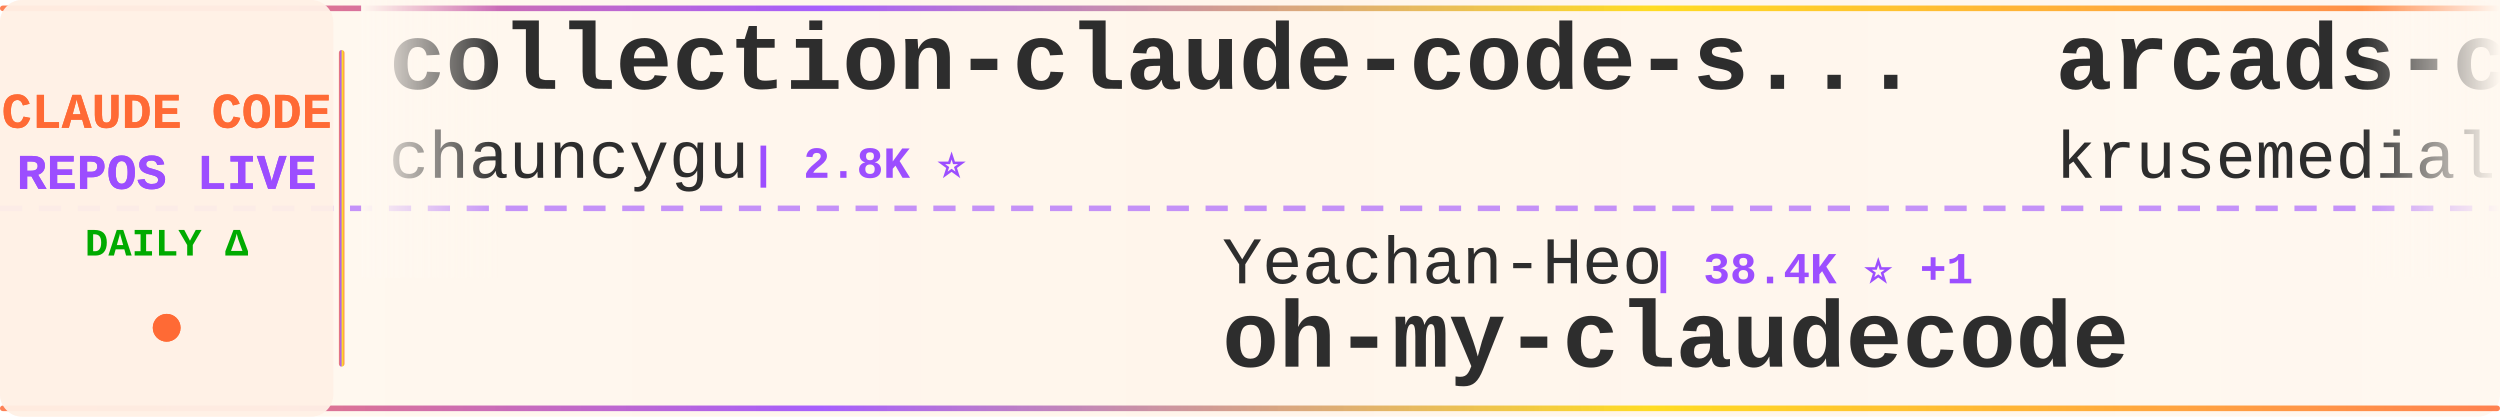
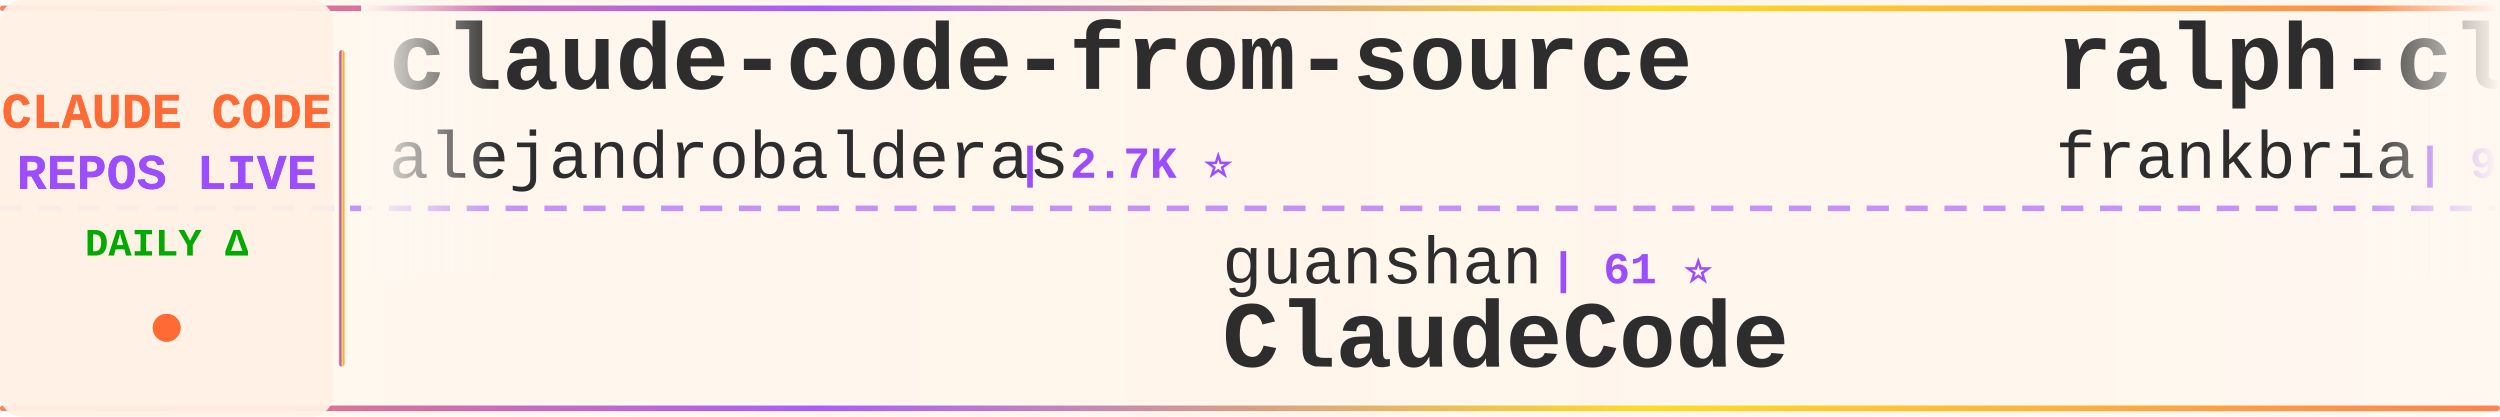
<svg xmlns="http://www.w3.org/2000/svg" width="900" height="150">
  <defs>
    <linearGradient id="tickerBg" x1="0%" y1="0%" x2="100%" y2="0%">
      <stop offset="0%" style="stop-color:#fff8f0;stop-opacity:0.98" />
      <stop offset="50%" style="stop-color:#fff5eb;stop-opacity:1" />
      <stop offset="100%" style="stop-color:#fff8f0;stop-opacity:0.98" />
    </linearGradient>
    <linearGradient id="borderGrad" x1="0%" y1="0%" x2="100%" y2="0%">
      <stop offset="0%" style="stop-color:#FF6B35;stop-opacity:0.85">
        <animate attributeName="stop-opacity" values="0.85;1;0.85" dur="2s" repeatCount="indefinite" />
      </stop>
      <stop offset="33%" style="stop-color:#9C4EFF;stop-opacity:0.9">
        <animate attributeName="stop-opacity" values="0.9;1;0.9" dur="2.2s" repeatCount="indefinite" />
      </stop>
      <stop offset="66%" style="stop-color:#FFD700;stop-opacity:0.85">
        <animate attributeName="stop-opacity" values="0.85;1;0.85" dur="1.8s" repeatCount="indefinite" />
      </stop>
      <stop offset="100%" style="stop-color:#FF6B35;stop-opacity:0.85">
        <animate attributeName="stop-opacity" values="0.85;1;0.85" dur="2s" repeatCount="indefinite" />
      </stop>
    </linearGradient>
    <filter id="textGlow">
      <feGaussianBlur stdDeviation="0.15" result="coloredBlur" />
      <feMerge>
        <feMergeNode in="coloredBlur" />
        <feMergeNode in="SourceGraphic" />
      </feMerge>
    </filter>
    <filter id="metricGlow">
      <feGaussianBlur stdDeviation="0.2" result="coloredBlur" />
      <feMerge>
        <feMergeNode in="coloredBlur" />
        <feMergeNode in="SourceGraphic" />
      </feMerge>
    </filter>
    <linearGradient id="leftFade" x1="0%" y1="0%" x2="100%" y2="0%">
      <stop offset="0%" style="stop-color:#fff8f0;stop-opacity:1" />
      <stop offset="100%" style="stop-color:#fff8f0;stop-opacity:0" />
    </linearGradient>
    <linearGradient id="rightFade" x1="0%" y1="0%" x2="100%" y2="0%">
      <stop offset="0%" style="stop-color:#fff8f0;stop-opacity:0" />
      <stop offset="100%" style="stop-color:#fff8f0;stop-opacity:1" />
    </linearGradient>
  </defs>
  <rect width="900" height="150" fill="url(#tickerBg)" rx="8" />
  <rect x="0" y="2" width="900" height="2" fill="url(#borderGrad)" rx="1" />
  <rect x="0" y="146" width="900" height="2" fill="url(#borderGrad)" rx="1" />
  <line x1="0" y1="75" x2="900" y2="75" stroke="#9C4EFF" stroke-width="2" stroke-dasharray="8 6" opacity="0.6" />
  <rect x="0" y="0" width="120" height="150" fill="#fff0e6" opacity="0.95" rx="8" />
  <text x="60" y="46" font-family="'Courier New', monospace" font-size="18" font-weight="bold" fill="#FF6B35" text-anchor="middle" filter="url(#textGlow)">
    CLAUDE CODE
  </text>
  <text x="60" y="68" font-family="'Courier New', monospace" font-size="18" font-weight="bold" fill="#9C4EFF" text-anchor="middle" filter="url(#textGlow)">
    REPOS LIVE
  </text>
  <text x="60" y="92" font-family="'Courier New', monospace" font-size="14" font-weight="bold" fill="#00aa00" text-anchor="middle">
    DAILY Δ
  </text>
  <circle cx="60" cy="118" r="5" fill="#FF6B35" filter="url(#metricGlow)">
    <animate attributeName="r" values="4;6;4" dur="1.5s" repeatCount="indefinite" />
    <animate attributeName="opacity" values="0.6;1;0.6" dur="1.5s" repeatCount="indefinite" />
  </circle>
  <rect x="122" y="18" width="2" height="114" fill="url(#borderGrad)" rx="1" />
  <clipPath id="tickerClip">
    <rect x="130" y="0" width="770" height="150" />
  </clipPath>
  <g clip-path="url(#tickerClip)">
    <g id="tickerItems">
      <animateTransform attributeName="transform" attributeType="XML" type="translate" from="0 0" to="-3000 0" dur="54s" repeatCount="indefinite" />
      <g transform="translate(0, 0)">
-         <text x="140" y="32" font-family="'Courier New', monospace" font-size="34" font-weight="bold" fill="#2d2d2d">collection-claude-code-s...</text>
-         <text x="140" y="64" font-family="'Courier New', monospace" font-size="24" font-weight="normal" fill="#2d2d2d" opacity="1.0">chauncygu</text>
-         <text x="270" y="64" font-family="'Courier New', monospace" font-size="16" font-weight="bold" fill="#9C4EFF"> | 2.8K ⭐</text>
+         <text x="140" y="32" font-family="'Courier New', monospace" font-size="34" font-weight="bold" fill="#2d2d2d">claude-code-from-source</text>
+         <text x="140" y="64" font-family="'Courier New', monospace" font-size="24" font-weight="normal" fill="#2d2d2d" opacity="1.0">alejandrobalderas</text>
+         <text x="366" y="64" font-family="'Courier New', monospace" font-size="16" font-weight="bold" fill="#9C4EFF"> | 2.7K ⭐</text>
      </g>
      <g transform="translate(300, 0)">
-         <text x="140" y="102" font-family="'Courier New', monospace" font-size="24" font-weight="normal" fill="#2d2d2d" opacity="1.0">Yeachan-Heo</text>
-         <text x="294" y="102" font-family="'Courier New', monospace" font-size="16" font-weight="bold" fill="#9C4EFF"> | 38.4K ⭐ +1</text>
-         <text x="140" y="132" font-family="'Courier New', monospace" font-size="34" font-weight="bold" fill="#2d2d2d">oh-my-claudecode</text>
+         <text x="140" y="102" font-family="'Courier New', monospace" font-size="24" font-weight="normal" fill="#2d2d2d" opacity="1.0">guanshan</text>
+         <text x="258" y="102" font-family="'Courier New', monospace" font-size="16" font-weight="bold" fill="#9C4EFF"> | 61 ⭐</text>
+         <text x="140" y="132" font-family="'Courier New', monospace" font-size="34" font-weight="bold" fill="#2d2d2d">ClaudeCode</text>
      </g>
      <g transform="translate(600, 0)">
-         <text x="140" y="32" font-family="'Courier New', monospace" font-size="34" font-weight="bold" fill="#2d2d2d">arcads-claude-code</text>
-         <text x="140" y="64" font-family="'Courier New', monospace" font-size="24" font-weight="normal" fill="#2d2d2d" opacity="1.0">krusemediallc</text>
-         <text x="318" y="64" font-family="'Courier New', monospace" font-size="16" font-weight="bold" fill="#9C4EFF"> | 1.1K ⭐</text>
+         <text x="140" y="32" font-family="'Courier New', monospace" font-size="34" font-weight="bold" fill="#2d2d2d">ralph-claude-code</text>
+         <text x="140" y="64" font-family="'Courier New', monospace" font-size="24" font-weight="normal" fill="#2d2d2d" opacity="1.0">frankbria</text>
+         <text x="270" y="64" font-family="'Courier New', monospace" font-size="16" font-weight="bold" fill="#9C4EFF"> | 9.6K ⭐</text>
      </g>
      <g transform="translate(900, 0)">
-         <text x="140" y="102" font-family="'Courier New', monospace" font-size="24" font-weight="normal" fill="#2d2d2d" opacity="1.0">pengchengneo</text>
-         <text x="306" y="102" font-family="'Courier New', monospace" font-size="16" font-weight="bold" fill="#9C4EFF"> | 1.7K ⭐</text>
+         <text x="140" y="102" font-family="'Courier New', monospace" font-size="24" font-weight="normal" fill="#2d2d2d" opacity="1.0">Windy3f3f3f3f</text>
+         <text x="318" y="102" font-family="'Courier New', monospace" font-size="16" font-weight="bold" fill="#9C4EFF"> | 3.4K ⭐ +1</text>
+         <text x="140" y="132" font-family="'Courier New', monospace" font-size="34" font-weight="bold" fill="#2d2d2d">how-claude-code-works</text>
+       </g>
+       <g transform="translate(1200, 0)">
+         <text x="140" y="32" font-family="'Courier New', monospace" font-size="34" font-weight="bold" fill="#2d2d2d">sc-claude-code-files</text>
+         <text x="140" y="64" font-family="'Courier New', monospace" font-size="24" font-weight="normal" fill="#2d2d2d" opacity="1.0">https-deeplearning-ai</text>
+         <text x="414" y="64" font-family="'Courier New', monospace" font-size="16" font-weight="bold" fill="#9C4EFF"> | 539 ⭐</text>
+       </g>
+       <g transform="translate(1500, 0)">
+         <text x="140" y="102" font-family="'Courier New', monospace" font-size="24" font-weight="normal" fill="#2d2d2d" opacity="1.0">OrcaWhisper</text>
+         <text x="294" y="102" font-family="'Courier New', monospace" font-size="16" font-weight="bold" fill="#9C4EFF"> | 87 ⭐</text>
        <text x="140" y="132" font-family="'Courier New', monospace" font-size="34" font-weight="bold" fill="#2d2d2d">Claude-Code</text>
      </g>
-       <g transform="translate(1200, 0)">
-         <text x="140" y="32" font-family="'Courier New', monospace" font-size="34" font-weight="bold" fill="#2d2d2d">my-claude-code-setup</text>
-         <text x="140" y="64" font-family="'Courier New', monospace" font-size="24" font-weight="normal" fill="#2d2d2d" opacity="1.0">centminmod</text>
-         <text x="282" y="64" font-family="'Courier New', monospace" font-size="16" font-weight="bold" fill="#9C4EFF"> | 2.6K ⭐</text>
-       </g>
-       <g transform="translate(1500, 0)">
-         <text x="140" y="102" font-family="'Courier New', monospace" font-size="24" font-weight="normal" fill="#2d2d2d" opacity="1.0">fuergaosi233</text>
-         <text x="306" y="102" font-family="'Courier New', monospace" font-size="16" font-weight="bold" fill="#9C4EFF"> | 2.8K ⭐</text>
-         <text x="140" y="132" font-family="'Courier New', monospace" font-size="34" font-weight="bold" fill="#2d2d2d">claude-code-proxy</text>
-       </g>
      <g transform="translate(1800, 0)">
-         <text x="140" y="32" font-family="'Courier New', monospace" font-size="34" font-weight="bold" fill="#2d2d2d">claude-code-source</text>
-         <text x="140" y="64" font-family="'Courier New', monospace" font-size="24" font-weight="normal" fill="#2d2d2d" opacity="1.0">hangsman</text>
-         <text x="258" y="64" font-family="'Courier New', monospace" font-size="16" font-weight="bold" fill="#9C4EFF"> | 791 ⭐ +1</text>
+         <text x="140" y="32" font-family="'Courier New', monospace" font-size="34" font-weight="bold" fill="#2d2d2d">claude_codex_bridge</text>
+         <text x="140" y="64" font-family="'Courier New', monospace" font-size="24" font-weight="normal" fill="#2d2d2d" opacity="1.0">SeemSeam</text>
+         <text x="258" y="64" font-family="'Courier New', monospace" font-size="16" font-weight="bold" fill="#9C4EFF"> | 3.4K ⭐</text>
      </g>
      <g transform="translate(2100, 0)">
-         <text x="140" y="102" font-family="'Courier New', monospace" font-size="24" font-weight="normal" fill="#2d2d2d" opacity="1.0">OneRedOak</text>
-         <text x="270" y="102" font-family="'Courier New', monospace" font-size="16" font-weight="bold" fill="#9C4EFF"> | 3.9K ⭐</text>
-         <text x="140" y="132" font-family="'Courier New', monospace" font-size="34" font-weight="bold" fill="#2d2d2d">claude-code-workflows</text>
+         <text x="140" y="102" font-family="'Courier New', monospace" font-size="24" font-weight="normal" fill="#2d2d2d" opacity="1.0">JrCx7scC</text>
+         <text x="258" y="102" font-family="'Courier New', monospace" font-size="16" font-weight="bold" fill="#9C4EFF"> | 373 ⭐</text>
+         <text x="140" y="132" font-family="'Courier New', monospace" font-size="34" font-weight="bold" fill="#2d2d2d">claude-code-source</text>
      </g>
      <g transform="translate(2400, 0)">
-         <text x="140" y="32" font-family="'Courier New', monospace" font-size="34" font-weight="bold" fill="#2d2d2d">claude-code-sourcemap</text>
-         <text x="140" y="64" font-family="'Courier New', monospace" font-size="24" font-weight="normal" fill="#2d2d2d" opacity="1.0">ChinaSiro</text>
+         <text x="140" y="32" font-family="'Courier New', monospace" font-size="34" font-weight="bold" fill="#2d2d2d">ECC</text>
+         <text x="140" y="64" font-family="'Courier New', monospace" font-size="24" font-weight="normal" fill="#2d2d2d" opacity="1.0">affaan-m</text>
+         <text x="258" y="64" font-family="'Courier New', monospace" font-size="16" font-weight="bold" fill="#9C4EFF"> | 238.9K ⭐ +22</text>
+       </g>
+       <g transform="translate(2700, 0)">
+         <text x="140" y="102" font-family="'Courier New', monospace" font-size="24" font-weight="normal" fill="#2d2d2d" opacity="1.0">andrew-kramer-inno</text>
+         <text x="378" y="102" font-family="'Courier New', monospace" font-size="16" font-weight="bold" fill="#9C4EFF"> | 593 ⭐</text>
+         <text x="140" y="132" font-family="'Courier New', monospace" font-size="34" font-weight="bold" fill="#2d2d2d">claude-code-source-build</text>
+       </g>
+       <g transform="translate(3000, 0)">
+         <text x="140" y="32" font-family="'Courier New', monospace" font-size="34" font-weight="bold" fill="#2d2d2d">claude-code-from-source</text>
+         <text x="140" y="64" font-family="'Courier New', monospace" font-size="24" font-weight="normal" fill="#2d2d2d" opacity="1.0">alejandrobalderas</text>
+         <text x="366" y="64" font-family="'Courier New', monospace" font-size="16" font-weight="bold" fill="#9C4EFF"> | 2.7K ⭐</text>
+       </g>
+       <g transform="translate(3300, 0)">
+         <text x="140" y="102" font-family="'Courier New', monospace" font-size="24" font-weight="normal" fill="#2d2d2d" opacity="1.0">guanshan</text>
+         <text x="258" y="102" font-family="'Courier New', monospace" font-size="16" font-weight="bold" fill="#9C4EFF"> | 61 ⭐</text>
+         <text x="140" y="132" font-family="'Courier New', monospace" font-size="34" font-weight="bold" fill="#2d2d2d">ClaudeCode</text>
+       </g>
+       <g transform="translate(3600, 0)">
+         <text x="140" y="32" font-family="'Courier New', monospace" font-size="34" font-weight="bold" fill="#2d2d2d">ralph-claude-code</text>
+         <text x="140" y="64" font-family="'Courier New', monospace" font-size="24" font-weight="normal" fill="#2d2d2d" opacity="1.0">frankbria</text>
        <text x="270" y="64" font-family="'Courier New', monospace" font-size="16" font-weight="bold" fill="#9C4EFF"> | 9.6K ⭐</text>
      </g>
-       <g transform="translate(2700, 0)">
-         <text x="140" y="102" font-family="'Courier New', monospace" font-size="24" font-weight="normal" fill="#2d2d2d" opacity="1.0">lorryjovens-hub</text>
-         <text x="342" y="102" font-family="'Courier New', monospace" font-size="16" font-weight="bold" fill="#9C4EFF"> | 1.7K ⭐</text>
-         <text x="140" y="132" font-family="'Courier New', monospace" font-size="34" font-weight="bold" fill="#2d2d2d">claude-code-rust</text>
-       </g>
-       <g transform="translate(3000, 0)">
-         <text x="140" y="32" font-family="'Courier New', monospace" font-size="34" font-weight="bold" fill="#2d2d2d">collection-claude-code-s...</text>
-         <text x="140" y="64" font-family="'Courier New', monospace" font-size="24" font-weight="normal" fill="#2d2d2d" opacity="1.0">chauncygu</text>
-         <text x="270" y="64" font-family="'Courier New', monospace" font-size="16" font-weight="bold" fill="#9C4EFF"> | 2.8K ⭐</text>
-       </g>
-       <g transform="translate(3300, 0)">
-         <text x="140" y="102" font-family="'Courier New', monospace" font-size="24" font-weight="normal" fill="#2d2d2d" opacity="1.0">Yeachan-Heo</text>
-         <text x="294" y="102" font-family="'Courier New', monospace" font-size="16" font-weight="bold" fill="#9C4EFF"> | 38.4K ⭐ +1</text>
-         <text x="140" y="132" font-family="'Courier New', monospace" font-size="34" font-weight="bold" fill="#2d2d2d">oh-my-claudecode</text>
-       </g>
-       <g transform="translate(3600, 0)">
-         <text x="140" y="32" font-family="'Courier New', monospace" font-size="34" font-weight="bold" fill="#2d2d2d">arcads-claude-code</text>
-         <text x="140" y="64" font-family="'Courier New', monospace" font-size="24" font-weight="normal" fill="#2d2d2d" opacity="1.0">krusemediallc</text>
-         <text x="318" y="64" font-family="'Courier New', monospace" font-size="16" font-weight="bold" fill="#9C4EFF"> | 1.1K ⭐</text>
-       </g>
      <g transform="translate(3900, 0)">
-         <text x="140" y="102" font-family="'Courier New', monospace" font-size="24" font-weight="normal" fill="#2d2d2d" opacity="1.0">pengchengneo</text>
-         <text x="306" y="102" font-family="'Courier New', monospace" font-size="16" font-weight="bold" fill="#9C4EFF"> | 1.7K ⭐</text>
-         <text x="140" y="132" font-family="'Courier New', monospace" font-size="34" font-weight="bold" fill="#2d2d2d">Claude-Code</text>
+         <text x="140" y="102" font-family="'Courier New', monospace" font-size="24" font-weight="normal" fill="#2d2d2d" opacity="1.0">Windy3f3f3f3f</text>
+         <text x="318" y="102" font-family="'Courier New', monospace" font-size="16" font-weight="bold" fill="#9C4EFF"> | 3.4K ⭐ +1</text>
+         <text x="140" y="132" font-family="'Courier New', monospace" font-size="34" font-weight="bold" fill="#2d2d2d">how-claude-code-works</text>
      </g>
    </g>
  </g>
  <rect x="130" y="0" width="50" height="100" fill="url(#leftFade)" />
  <rect x="850" y="0" width="50" height="100" fill="url(#rightFade)" />
</svg>
